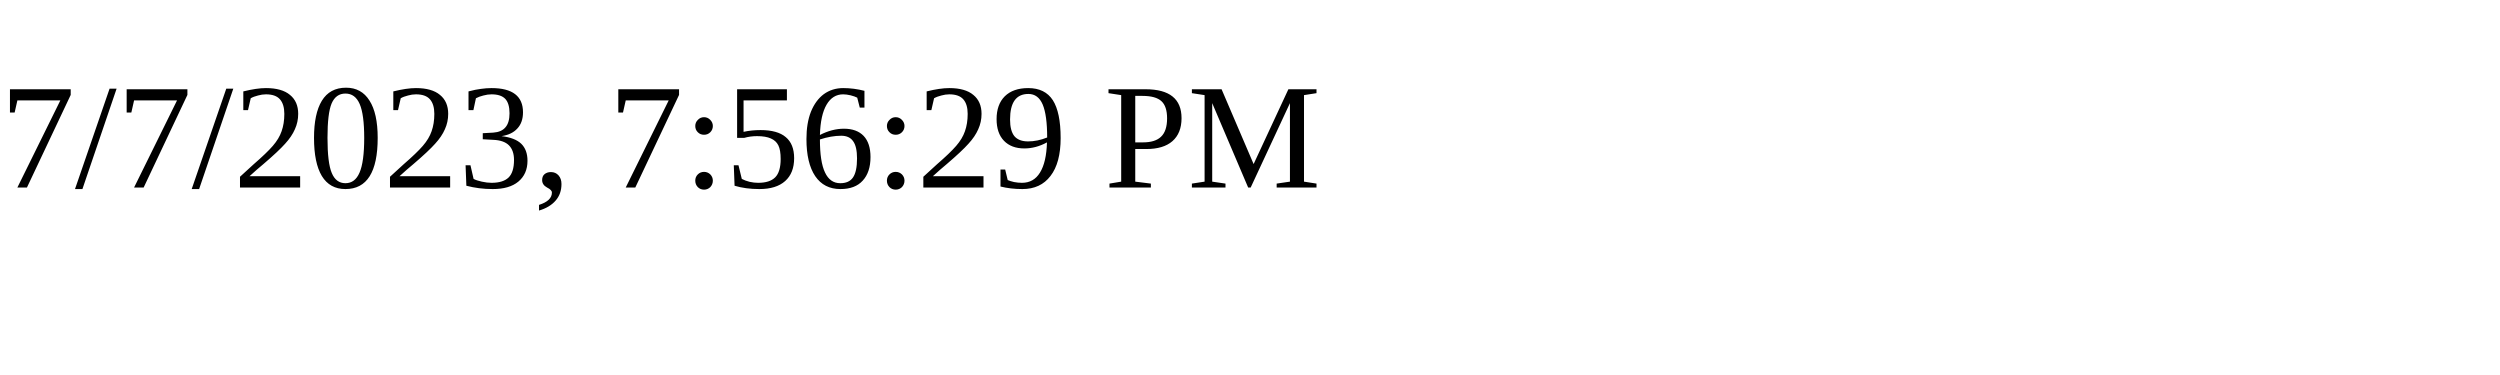
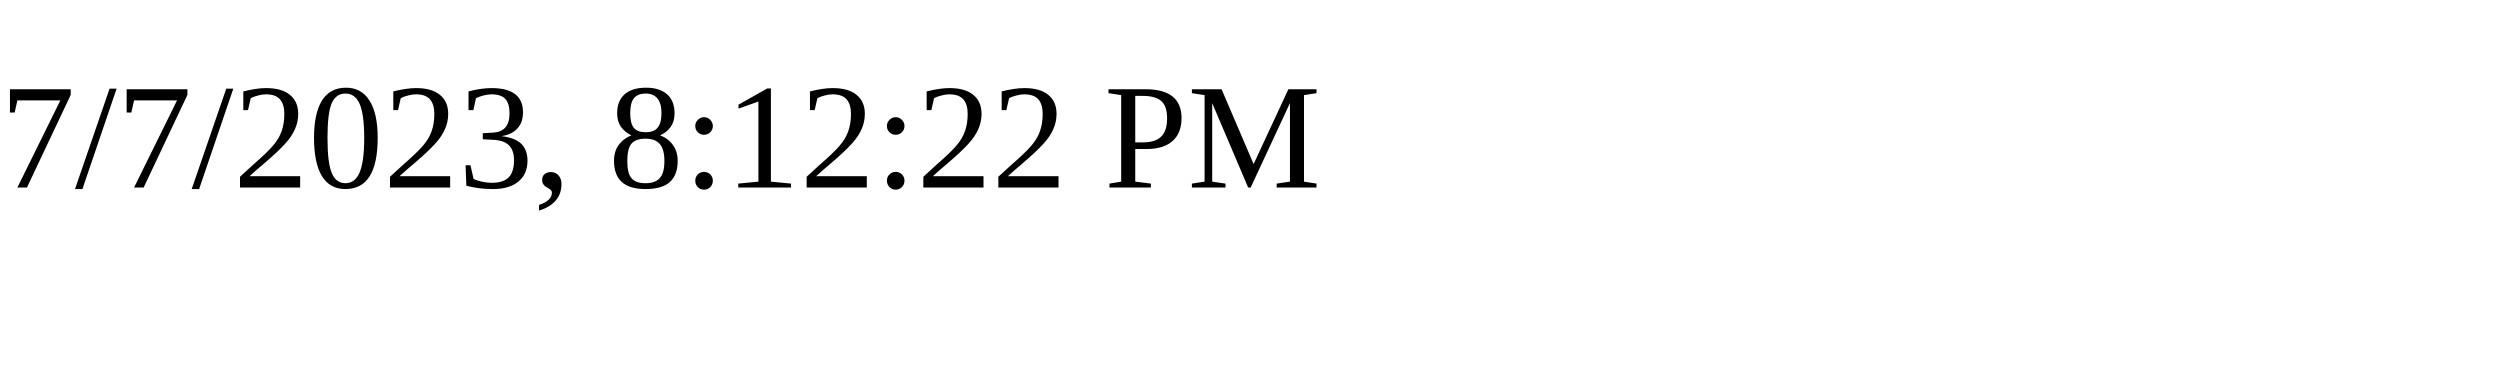
<svg xmlns="http://www.w3.org/2000/svg" height="30" width="200">
-   <text x="0" y="15">7/7/2023, 7:56:29 PM</text>
+   <text x="0" y="15">7/7/2023, 8:12:22 PM</text>
</svg>
